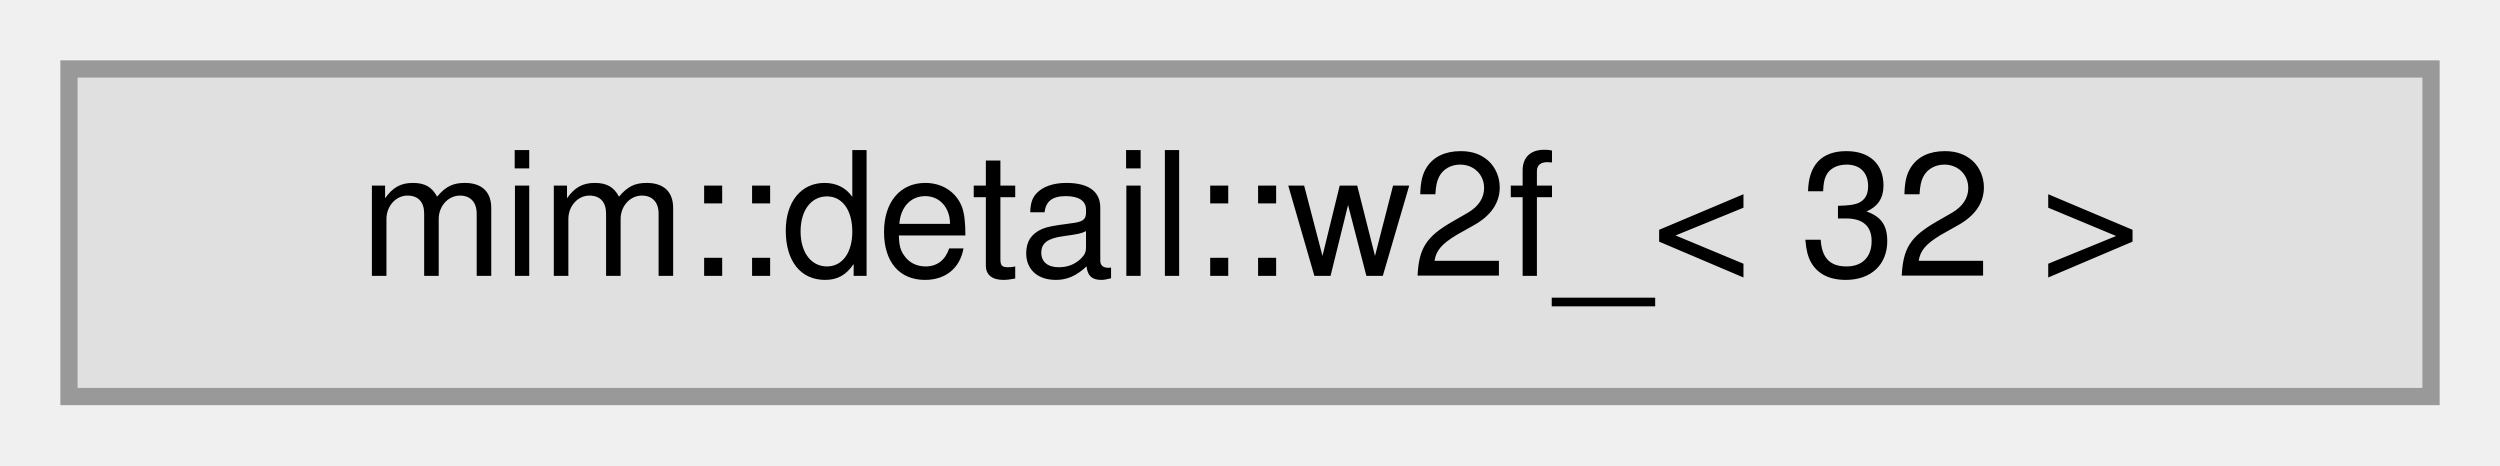
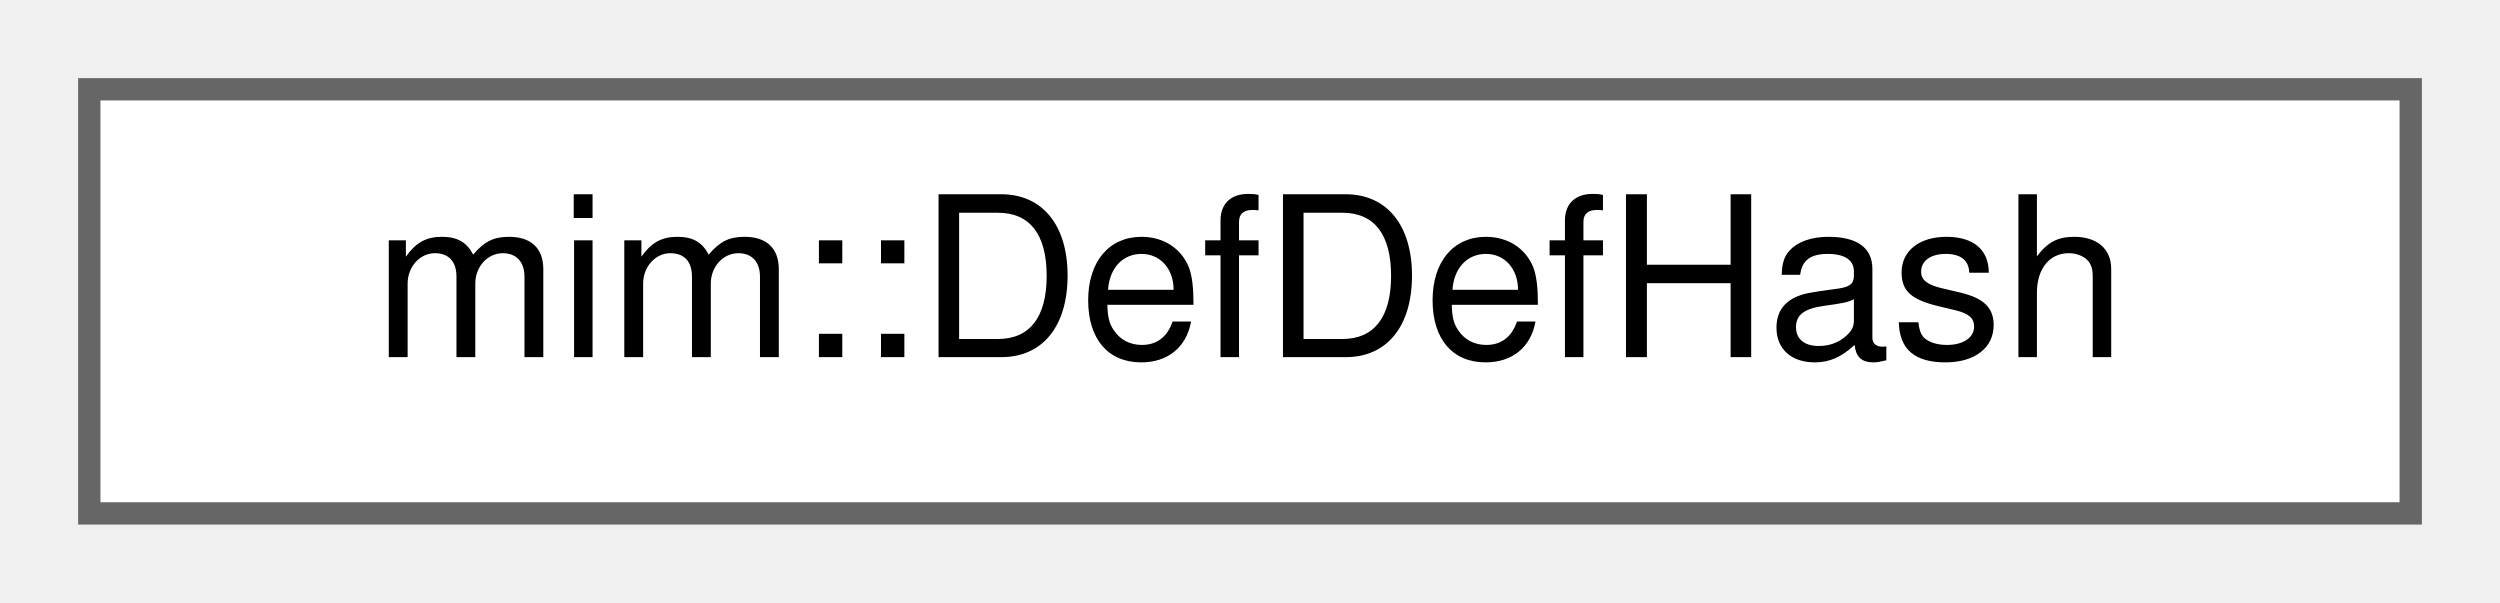
- <svg xmlns="http://www.w3.org/2000/svg" xmlns:xlink="http://www.w3.org/1999/xlink" width="145pt" height="27pt" viewBox="0.00 0.00 145.00 27.00">
+ <svg xmlns="http://www.w3.org/2000/svg" xmlns:xlink="http://www.w3.org/1999/xlink" width="112pt" height="27pt" viewBox="0.00 0.00 112.00 27.00">
  <g id="graph0" class="graph" transform="scale(1 1) rotate(0) translate(4 23)">
    <g id="Node000000" class="node">
      <g id="a_Node000000">
-         <a xlink:title=" ">
-           <polygon fill="#e0e0e0" stroke="#999999" points="137,-19 0,-19 0,0 137,0 137,-19" />
-           <text text-anchor="middle" x="68.5" y="-7" font-family="Helvetica,sans-Serif" font-size="10.00">mim::detail::w2f_&lt; 32 &gt;</text>
+         <a xlink:href="structmim_1_1DefDefHash.html" target="_top" xlink:title=" ">
+           <polygon fill="white" stroke="#666666" points="104,-19 0,-19 0,0 104,0 104,-19" />
+           <text text-anchor="middle" x="52" y="-7" font-family="Helvetica,sans-Serif" font-size="10.00">mim::DefDefHash</text>
        </a>
      </g>
    </g>
  </g>
</svg>
